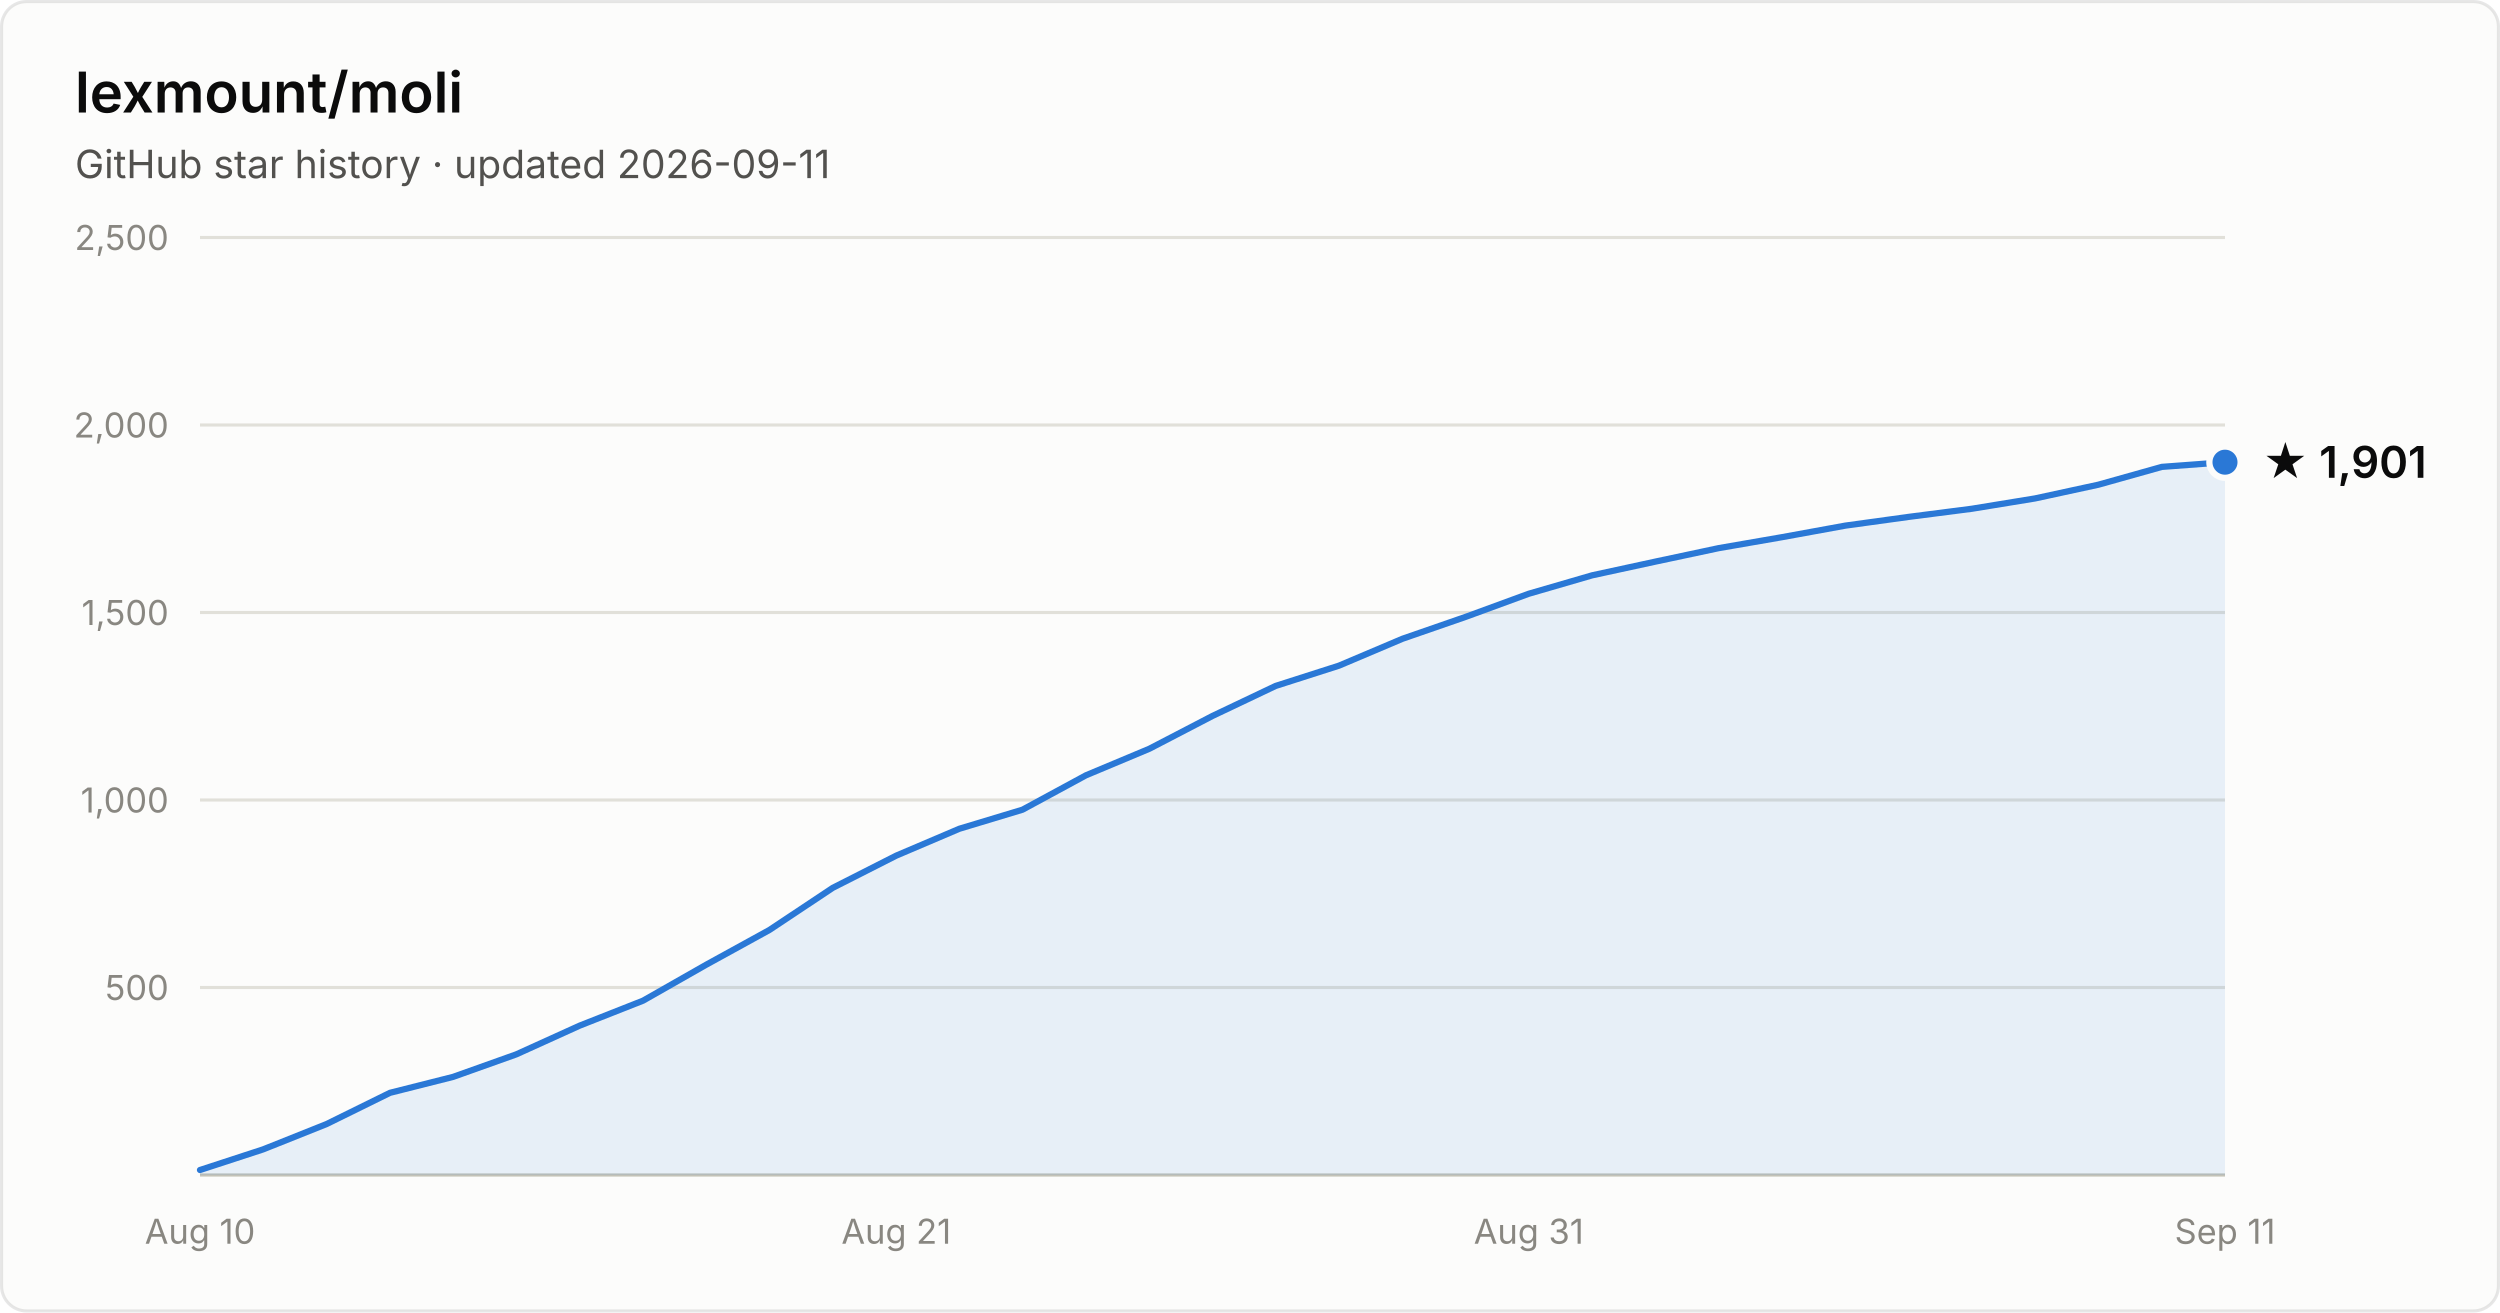
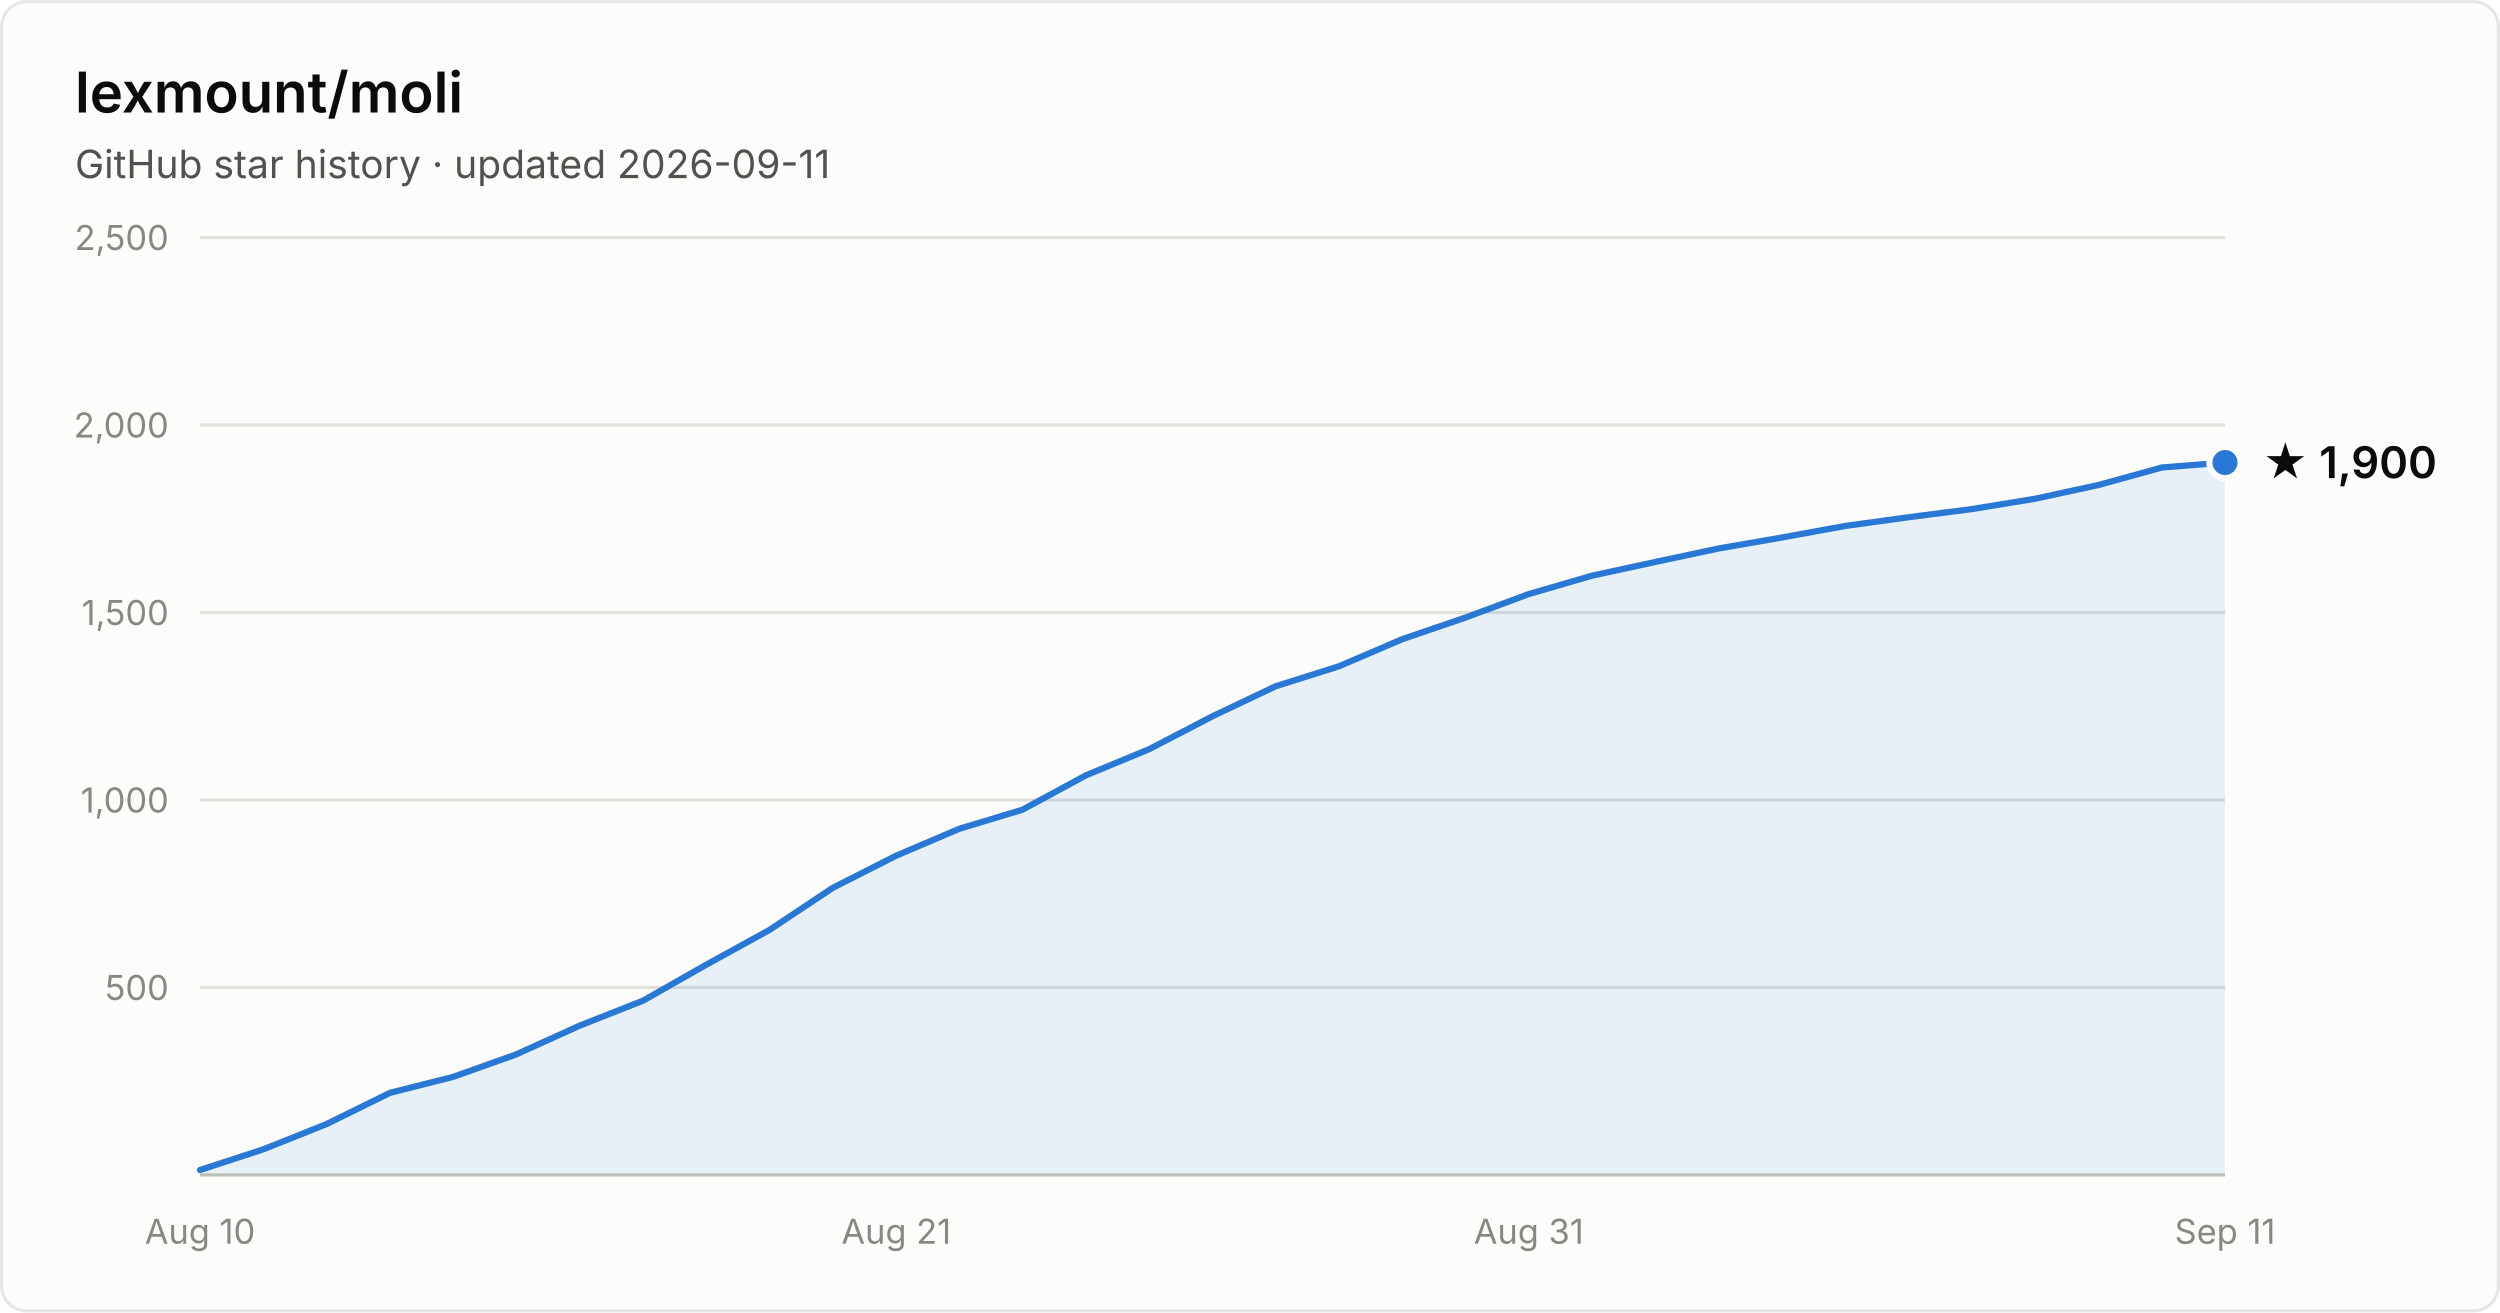
- <svg xmlns="http://www.w3.org/2000/svg" width="800" height="420" viewBox="0 0 800 420" font-family="system-ui, -apple-system, Segoe UI, sans-serif" role="img" aria-label="Star history of lexmount/moli: 1,901 stars as of 2026-09-11">
+ <svg xmlns="http://www.w3.org/2000/svg" width="800" height="420" viewBox="0 0 800 420" font-family="system-ui, -apple-system, Segoe UI, sans-serif" role="img" aria-label="Star history of lexmount/moli: 1,900 stars as of 2026-09-11">
  <rect x="0.5" y="0.5" width="799" height="419" rx="8" fill="#fcfcfb" stroke="rgba(11,11,11,0.10)" />
  <text x="24" y="36" fill="#0b0b0b" font-size="18" font-weight="600">lexmount/moli</text>
  <text x="24" y="57" fill="#52514e" font-size="12.5">GitHub star history · updated 2026-09-11</text>
  <line x1="64" y1="316.0" x2="712" y2="316.0" stroke="#e1e0d9" stroke-width="1" />
  <text x="54" y="320.0" text-anchor="end" fill="#898781" font-size="11" style="font-variant-numeric:tabular-nums">500</text>
  <line x1="64" y1="256.0" x2="712" y2="256.0" stroke="#e1e0d9" stroke-width="1" />
  <text x="54" y="260.0" text-anchor="end" fill="#898781" font-size="11" style="font-variant-numeric:tabular-nums">1,000</text>
  <line x1="64" y1="196.0" x2="712" y2="196.0" stroke="#e1e0d9" stroke-width="1" />
  <text x="54" y="200.0" text-anchor="end" fill="#898781" font-size="11" style="font-variant-numeric:tabular-nums">1,500</text>
  <line x1="64" y1="136.0" x2="712" y2="136.0" stroke="#e1e0d9" stroke-width="1" />
  <text x="54" y="140.0" text-anchor="end" fill="#898781" font-size="11" style="font-variant-numeric:tabular-nums">2,000</text>
  <line x1="64" y1="76.0" x2="712" y2="76.0" stroke="#e1e0d9" stroke-width="1" />
  <text x="54" y="80.0" text-anchor="end" fill="#898781" font-size="11" style="font-variant-numeric:tabular-nums">2,500</text>
  <line x1="64" y1="376" x2="712" y2="376" stroke="#c3c2b7" stroke-width="1" />
  <text x="64.0" y="398" text-anchor="middle" fill="#898781" font-size="11" style="font-variant-numeric:tabular-nums">Aug 10</text>
  <text x="286.8" y="398" text-anchor="middle" fill="#898781" font-size="11" style="font-variant-numeric:tabular-nums">Aug 21</text>
  <text x="489.2" y="398" text-anchor="middle" fill="#898781" font-size="11" style="font-variant-numeric:tabular-nums">Aug 31</text>
  <text x="712.0" y="398" text-anchor="middle" fill="#898781" font-size="11" style="font-variant-numeric:tabular-nums">Sep 11</text>
-   <path d="M64.0 374.4 L84.2 367.8 L104.5 359.7 L124.8 349.7 L145.0 344.6 L165.2 337.4 L185.5 328.2 L205.8 320.2 L226.0 308.7 L246.2 297.6 L266.5 284.1 L286.8 273.8 L307.0 265.2 L327.2 259.1 L347.5 248.1 L367.8 239.6 L388.0 229.1 L408.2 219.5 L428.5 213.0 L448.8 204.4 L469.0 197.4 L489.2 190.0 L509.5 184.1 L529.8 179.7 L550.0 175.4 L570.2 171.9 L590.5 168.2 L610.8 165.4 L631.0 162.8 L651.2 159.5 L671.5 155.1 L691.8 149.4 L712.0 147.9 L712.0 376 L64.0 376 Z" fill="#2a78d6" fill-opacity="0.1" />
-   <path d="M64.0 374.4 L84.2 367.8 L104.5 359.7 L124.8 349.7 L145.0 344.6 L165.2 337.4 L185.5 328.2 L205.8 320.2 L226.0 308.7 L246.2 297.6 L266.5 284.1 L286.8 273.8 L307.0 265.2 L327.2 259.1 L347.5 248.1 L367.8 239.6 L388.0 229.1 L408.2 219.5 L428.5 213.0 L448.8 204.4 L469.0 197.4 L489.2 190.0 L509.5 184.1 L529.8 179.7 L550.0 175.4 L570.2 171.9 L590.5 168.2 L610.8 165.4 L631.0 162.8 L651.2 159.5 L671.5 155.1 L691.8 149.4 L712.0 147.9" fill="none" stroke="#2a78d6" stroke-width="2" stroke-linejoin="round" stroke-linecap="round" />
-   <circle cx="712.0" cy="147.9" r="5" fill="#2a78d6" stroke="#fcfcfb" stroke-width="2" />
-   <text x="724.0" y="152.9" fill="#0b0b0b" font-size="14" font-weight="600">★ 1,901</text>
+   <path d="M64.0 374.4 L84.2 367.8 L104.5 359.7 L124.8 349.7 L145.0 344.6 L165.2 337.4 L185.5 328.2 L205.8 320.2 L226.0 308.7 L246.2 297.6 L266.5 284.1 L286.8 273.8 L307.0 265.2 L327.2 259.1 L347.5 248.1 L367.8 239.7 L388.0 229.2 L408.2 219.6 L428.5 213.2 L448.8 204.5 L469.0 197.6 L489.2 190.1 L509.5 184.2 L529.8 179.8 L550.0 175.5 L570.2 172.0 L590.5 168.3 L610.8 165.5 L631.0 162.9 L651.2 159.6 L671.5 155.2 L691.8 149.6 L712.0 148.0 L712.0 376 L64.0 376 Z" fill="#2a78d6" fill-opacity="0.1" />
+   <path d="M64.0 374.4 L84.2 367.8 L104.5 359.7 L124.8 349.7 L145.0 344.6 L165.2 337.4 L185.5 328.2 L205.8 320.2 L226.0 308.7 L246.2 297.6 L266.5 284.1 L286.8 273.8 L307.0 265.2 L327.2 259.1 L347.5 248.1 L367.8 239.7 L388.0 229.2 L408.2 219.6 L428.5 213.2 L448.8 204.5 L469.0 197.6 L489.2 190.1 L509.5 184.2 L529.8 179.8 L550.0 175.5 L570.2 172.0 L590.5 168.3 L610.8 165.5 L631.0 162.9 L651.2 159.6 L671.5 155.2 L691.8 149.6 L712.0 148.0" fill="none" stroke="#2a78d6" stroke-width="2" stroke-linejoin="round" stroke-linecap="round" />
+   <circle cx="712.0" cy="148.0" r="5" fill="#2a78d6" stroke="#fcfcfb" stroke-width="2" />
+   <text x="724.0" y="153.0" fill="#0b0b0b" font-size="14" font-weight="600">★ 1,900</text>
</svg>
